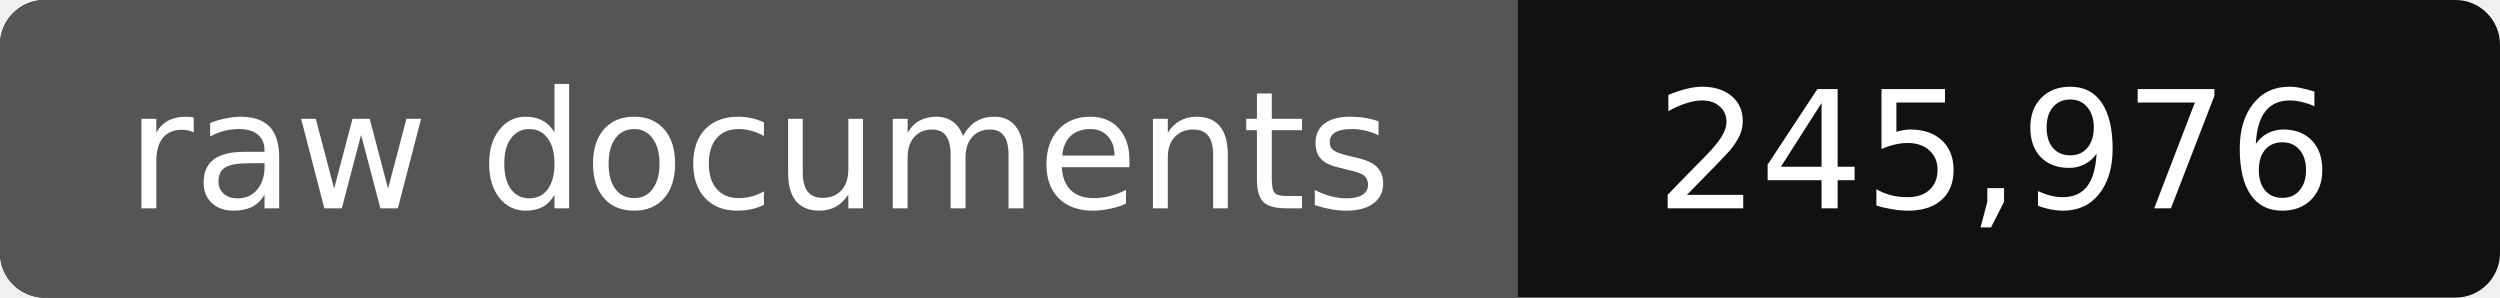
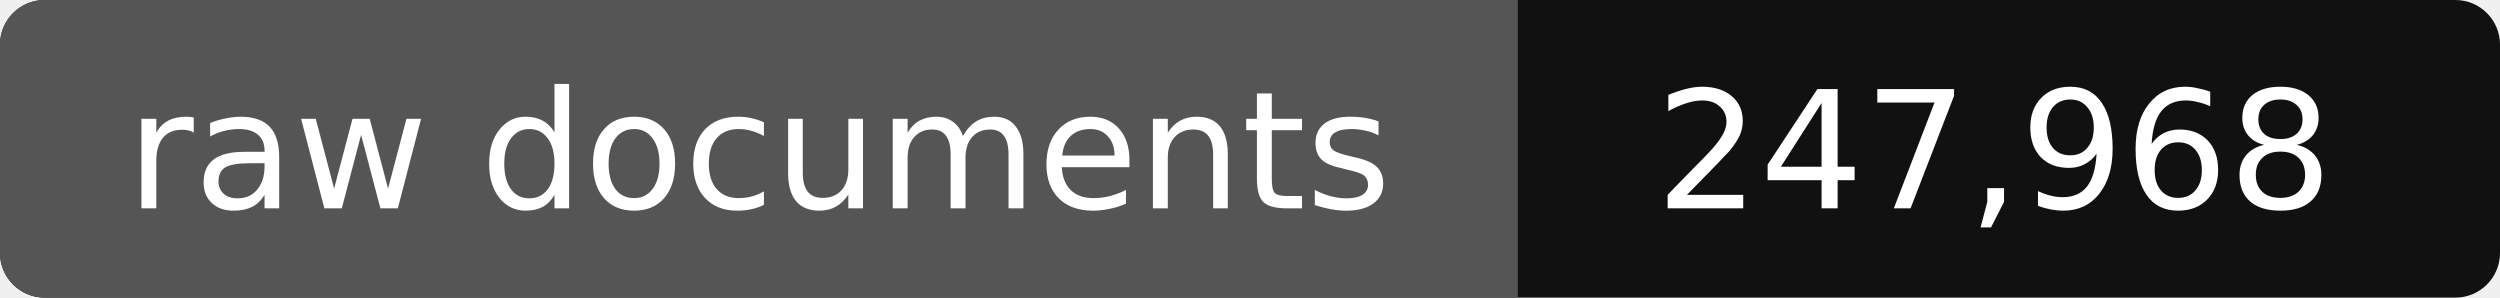
- <svg xmlns="http://www.w3.org/2000/svg" width="168" height="20" role="img" aria-label="raw documents: 245,976">
+ <svg xmlns="http://www.w3.org/2000/svg" width="168" height="20" role="img" aria-label="raw documents: 247,968">
  <rect width="168" height="20" rx="3" fill="#111" />
  <path fill="#555" d="M3 0h99v20H3a3 3 0 0 1-3-3V3a3 3 0 0 1 3-3z" />
  <g fill="#fff" text-anchor="middle" font-family="Verdana,DejaVu Sans,sans-serif" font-size="11">
    <text x="51" y="14">raw documents</text>
-     <text x="134" y="14">245,976</text>
+     <text x="134" y="14">247,968</text>
  </g>
</svg>
